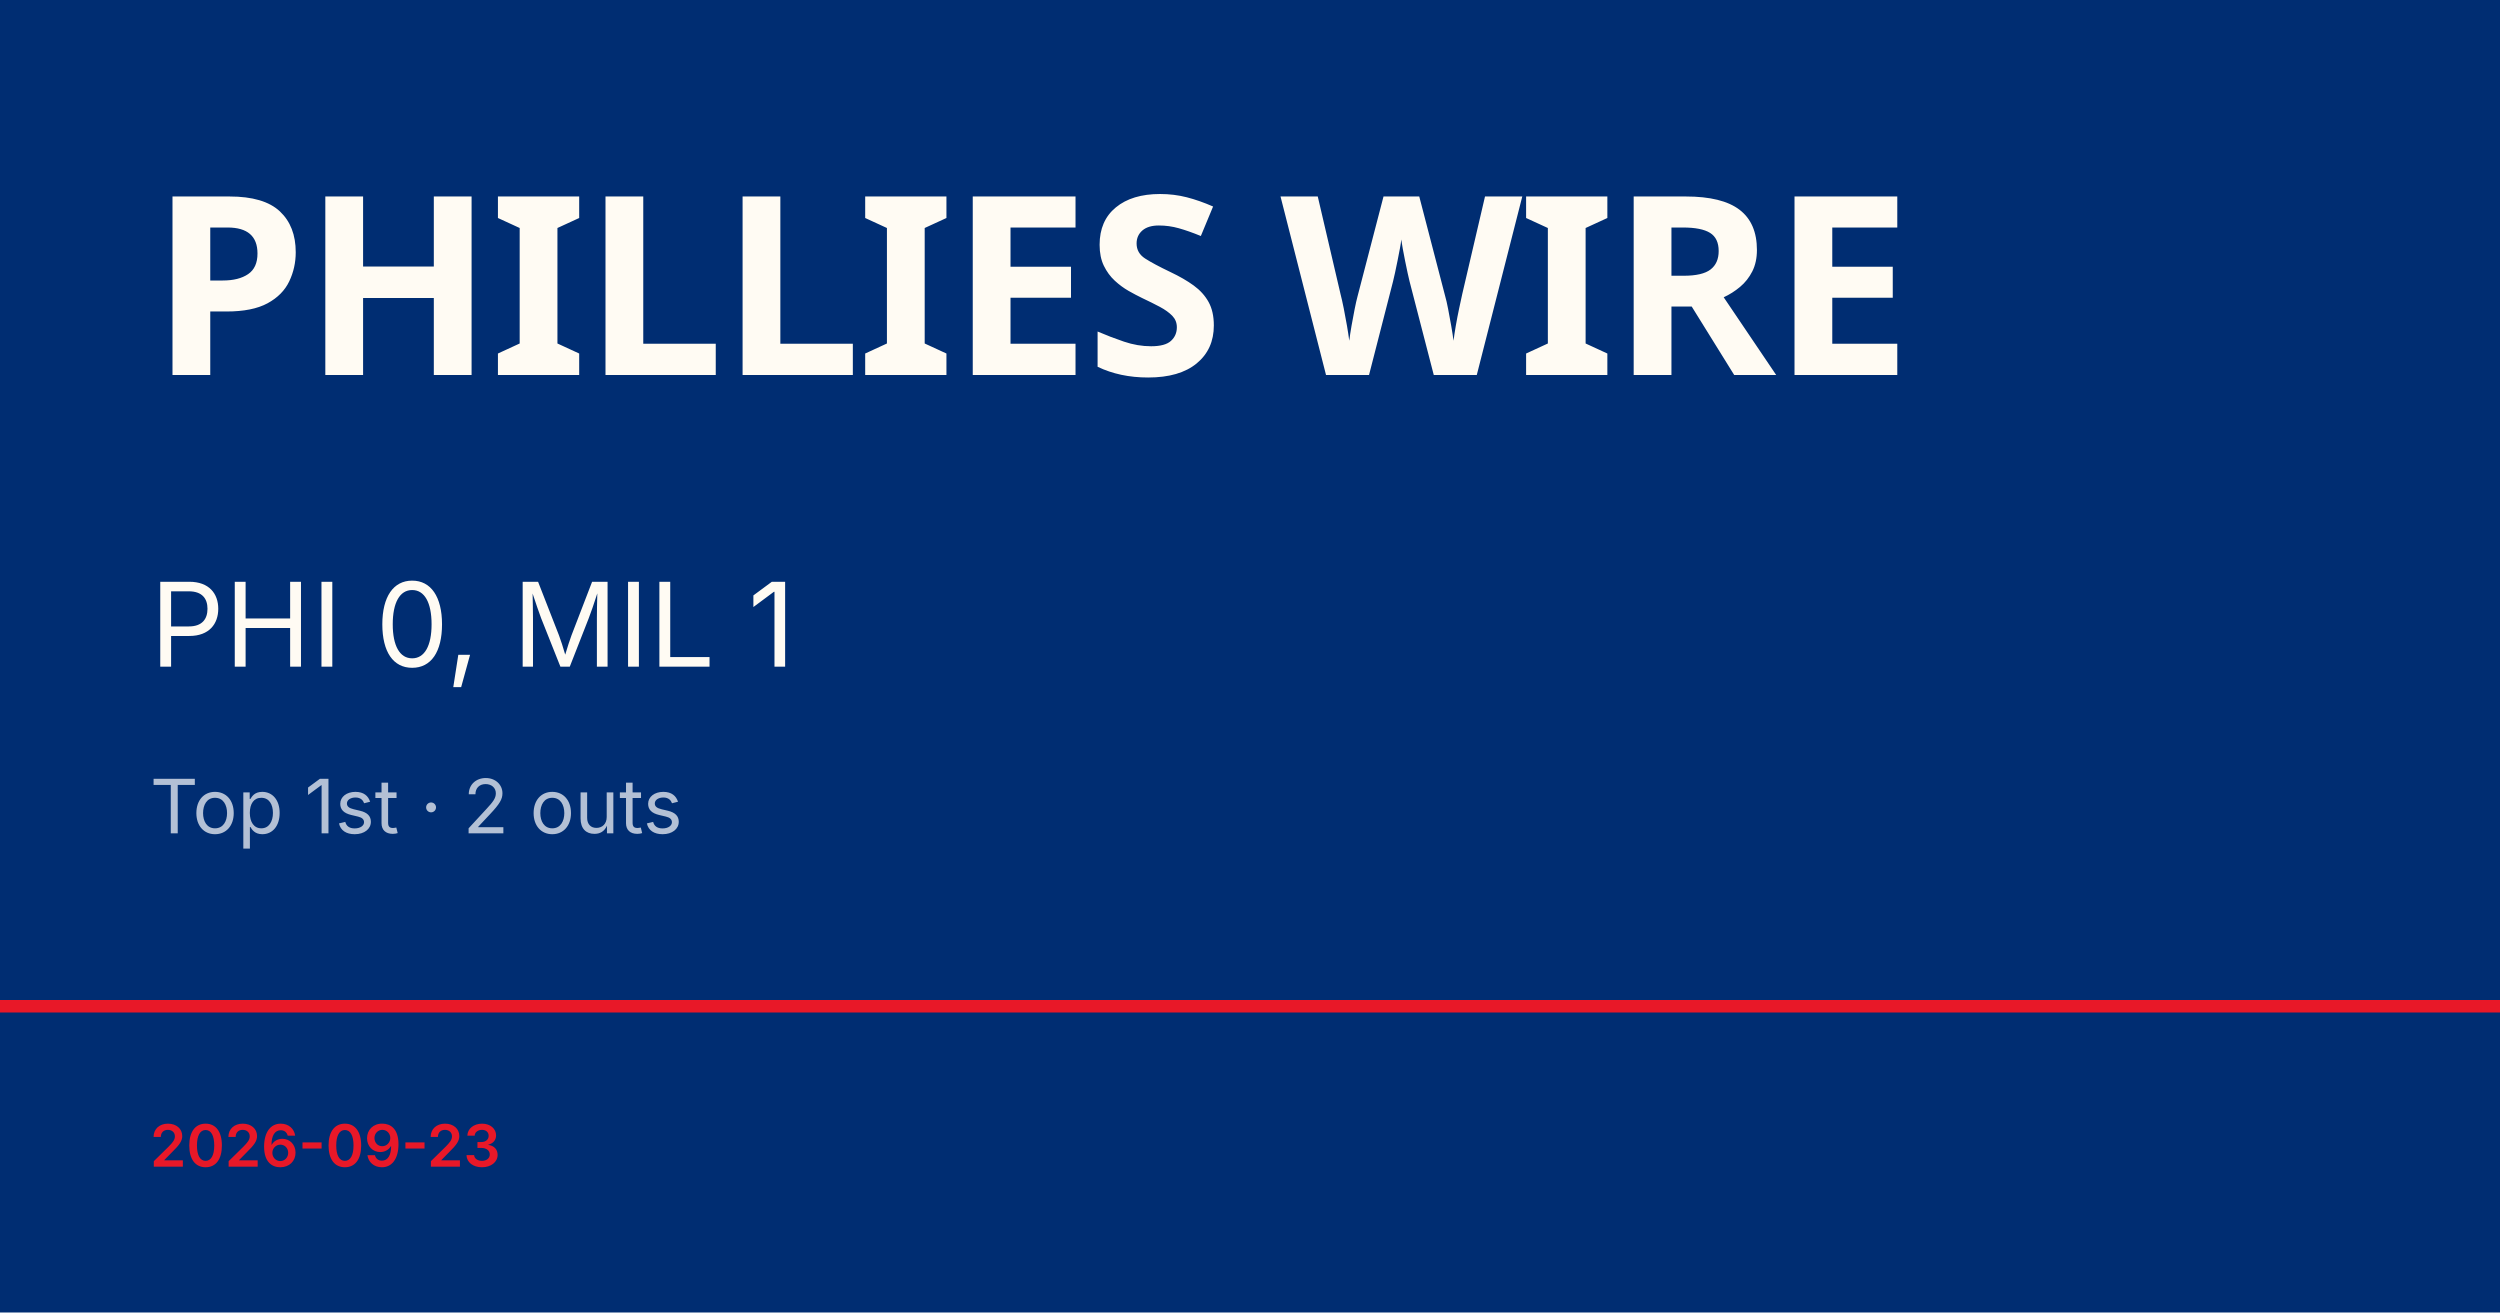
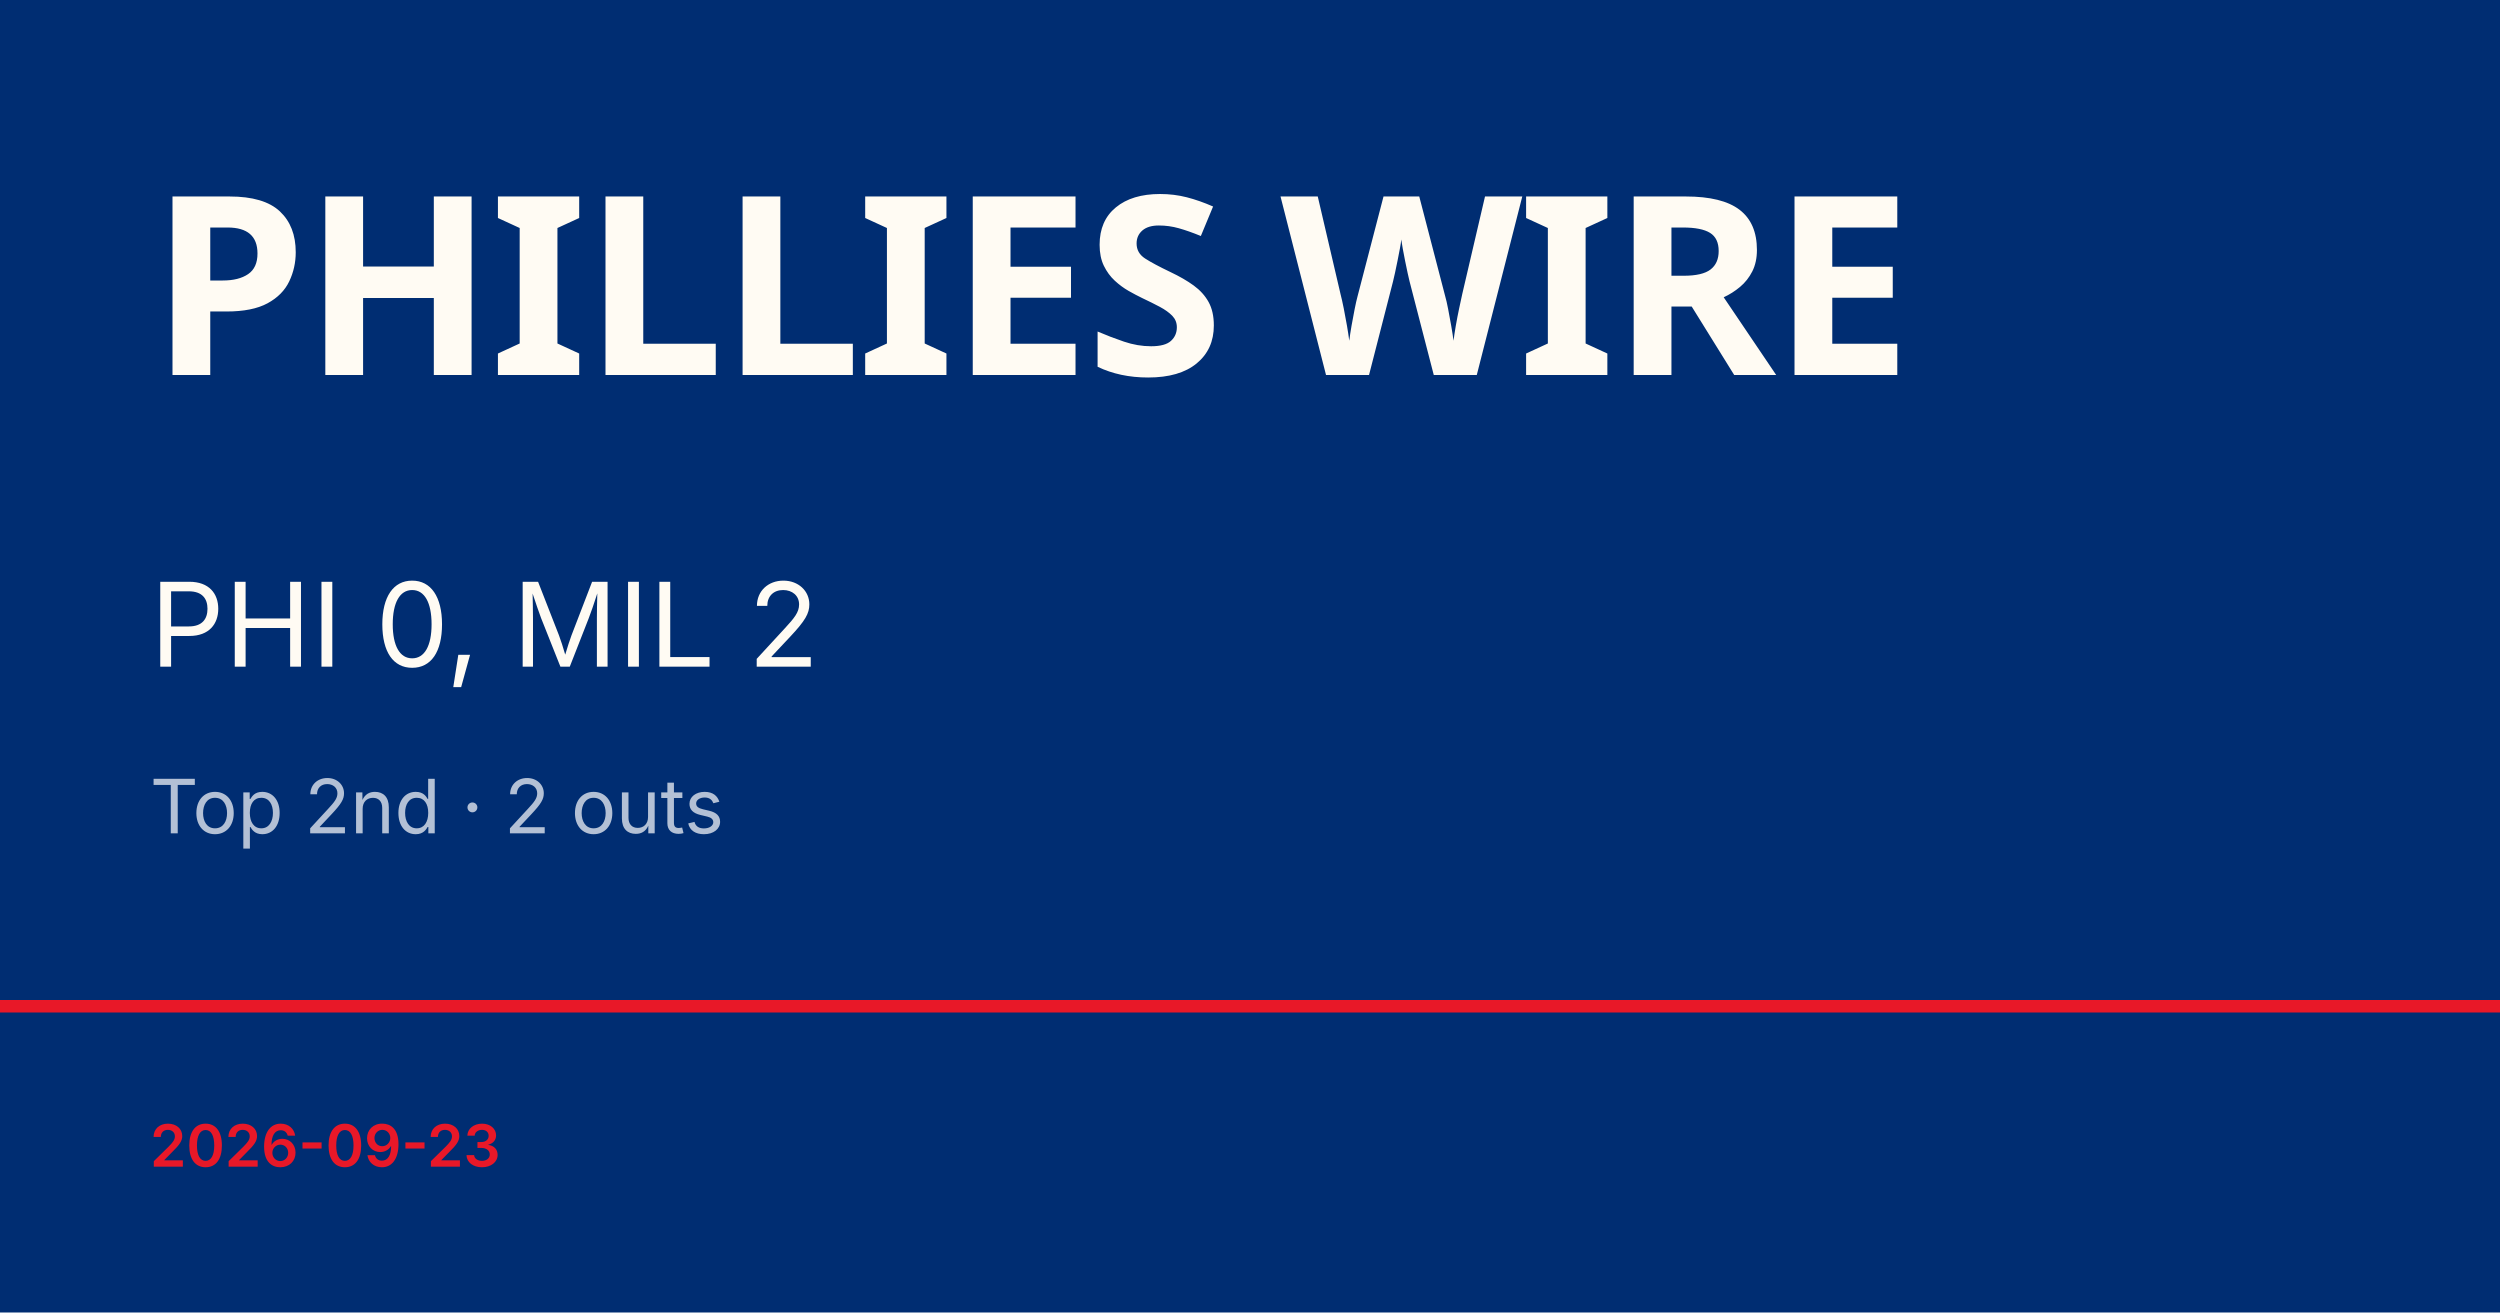
<svg xmlns="http://www.w3.org/2000/svg" viewBox="0 0 1200 630">
  <rect width="1200" height="630" fill="#002d72" />
  <rect y="480" width="1200" height="6" fill="#e81828" />
  <text x="72" y="180" font-family="Barlow Condensed, Impact, sans-serif" font-size="120" font-weight="900" fill="#fffbf3" letter-spacing="-2">PHILLIES WIRE</text>
-   <text x="72" y="320" font-family="Inter, Helvetica, sans-serif" font-size="56" fill="#fffbf3">PHI 0, MIL 1</text>
-   <text x="72" y="400" font-family="Inter, Helvetica, sans-serif" font-size="36" fill="rgba(255,255,255,0.7)">Top 1st · 2 outs</text>
+   <text x="72" y="320" font-family="Inter, Helvetica, sans-serif" font-size="56" fill="#fffbf3">PHI 0, MIL 2</text>
+   <text x="72" y="400" font-family="Inter, Helvetica, sans-serif" font-size="36" fill="rgba(255,255,255,0.7)">Top 2nd · 2 outs</text>
  <text x="72" y="560" font-family="Inter, Helvetica, sans-serif" font-size="28" fill="#e81828" font-weight="600">2026-09-23</text>
</svg>
